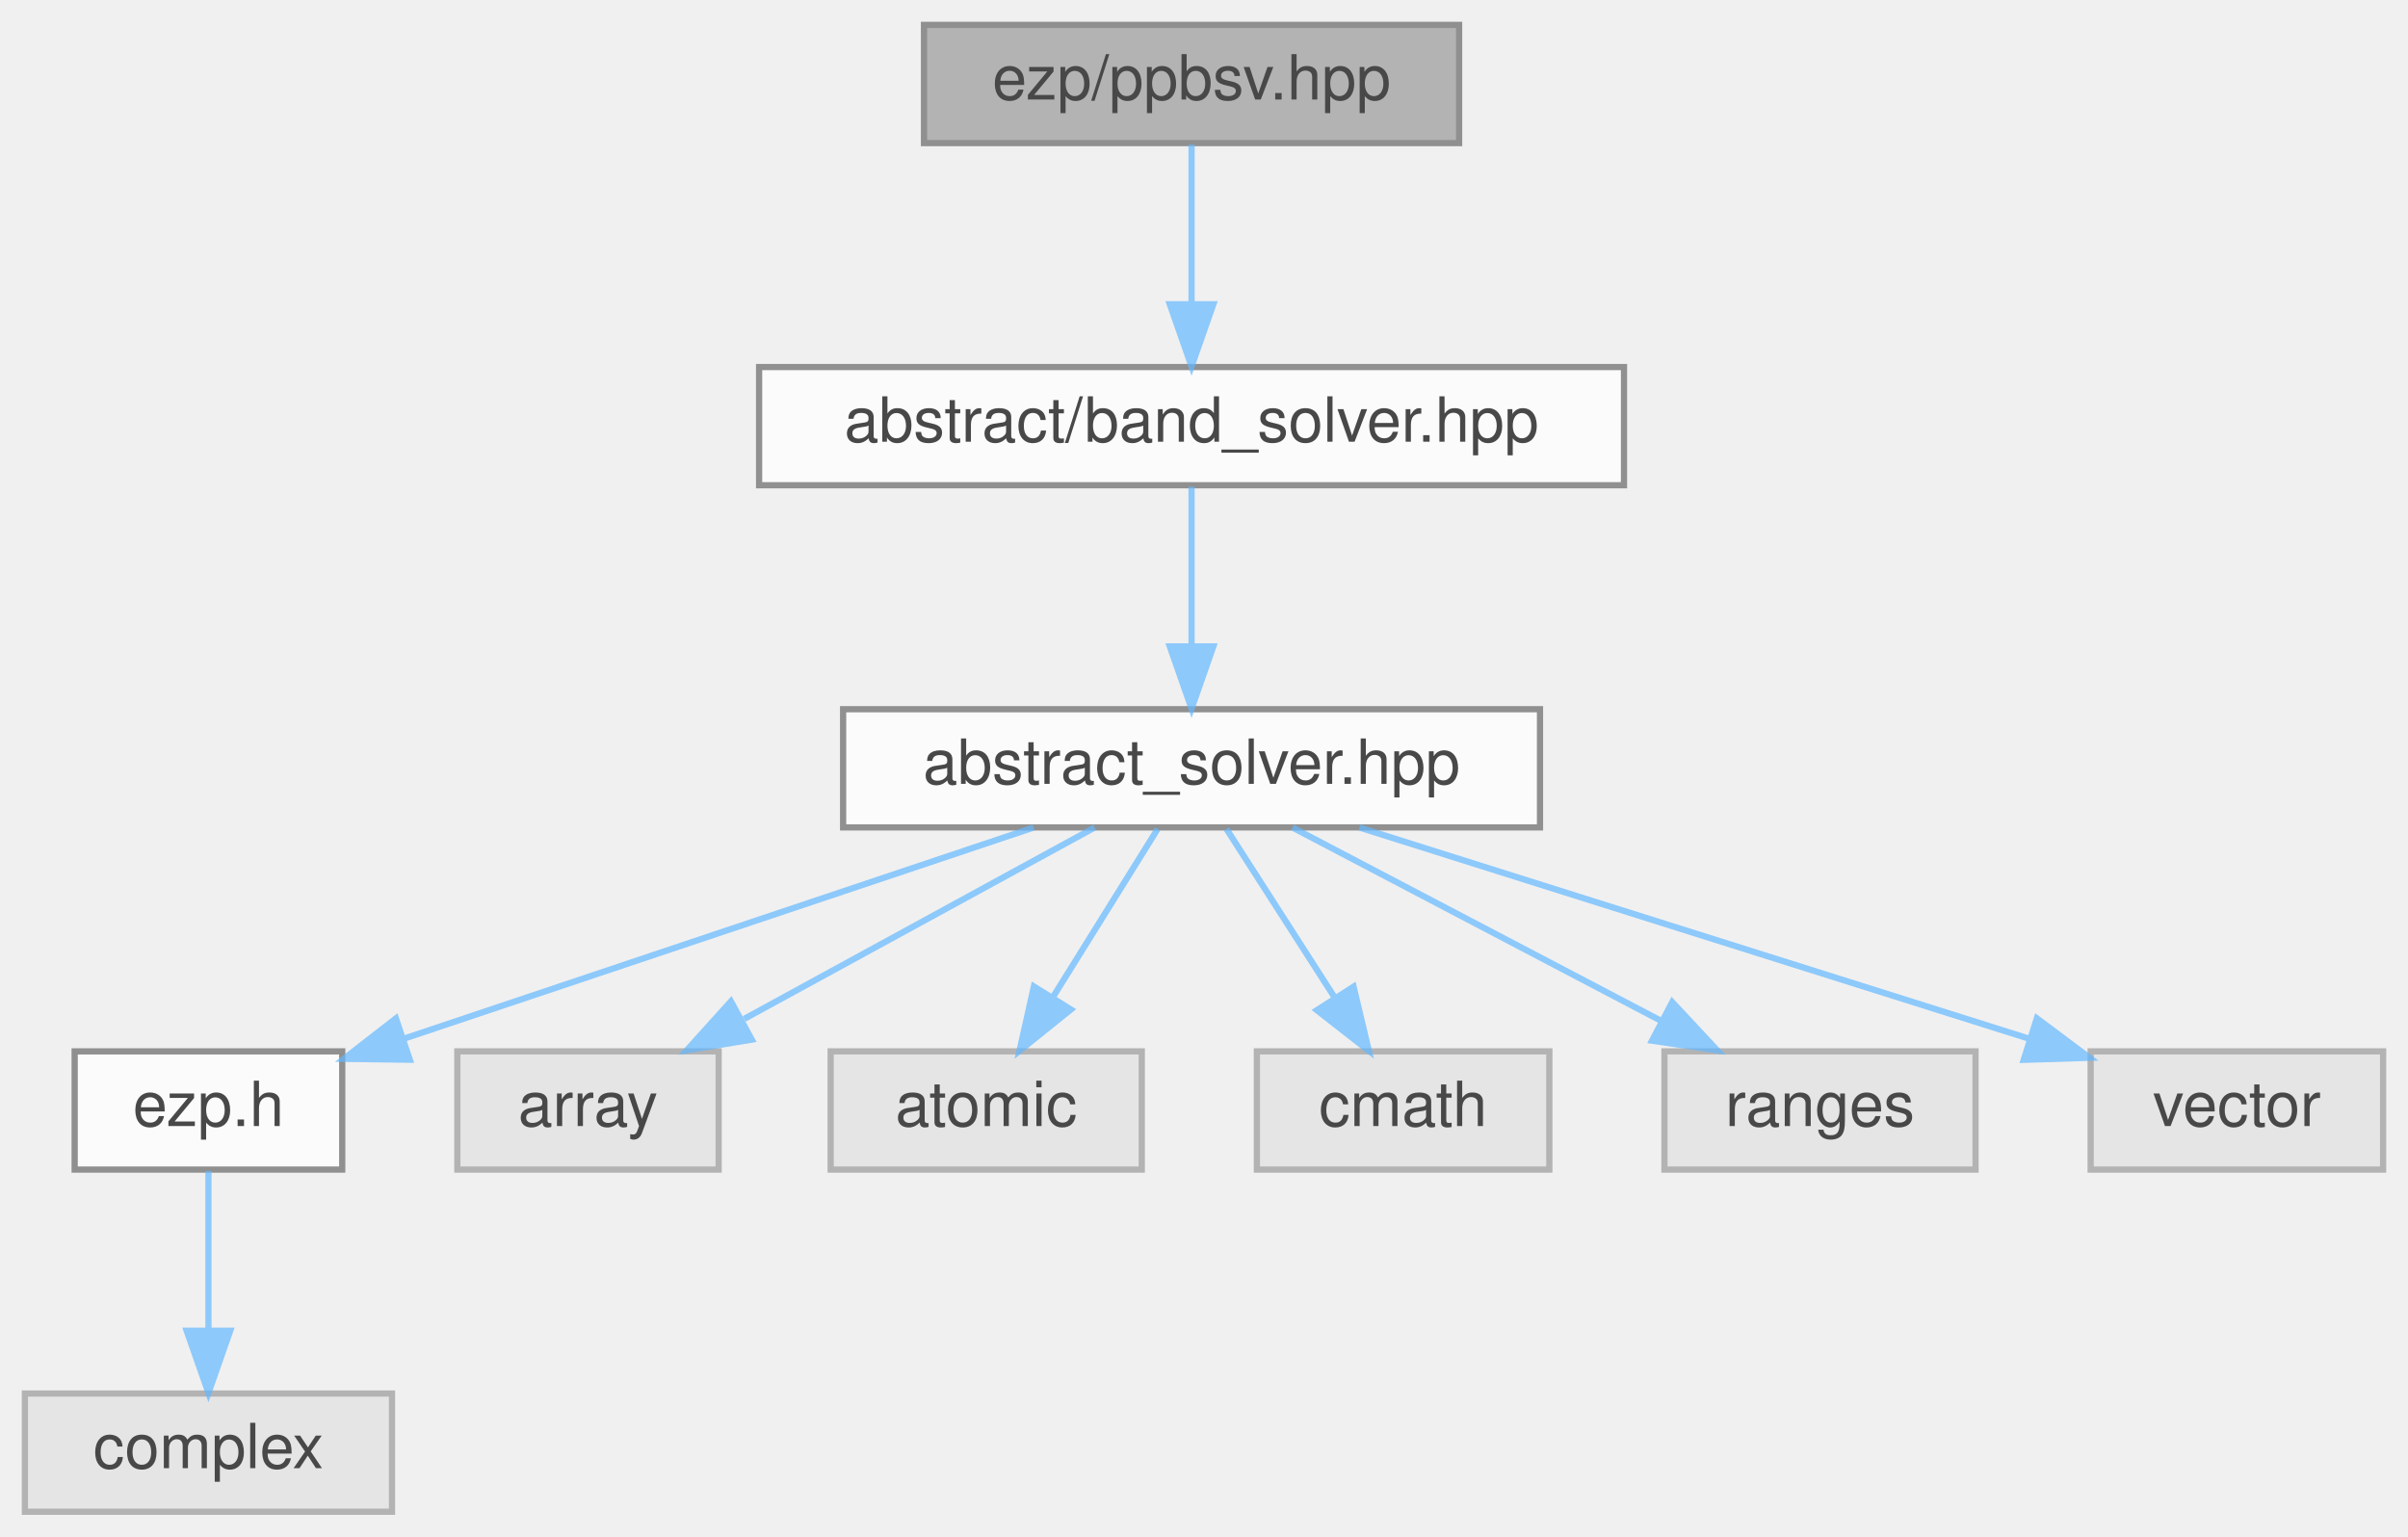
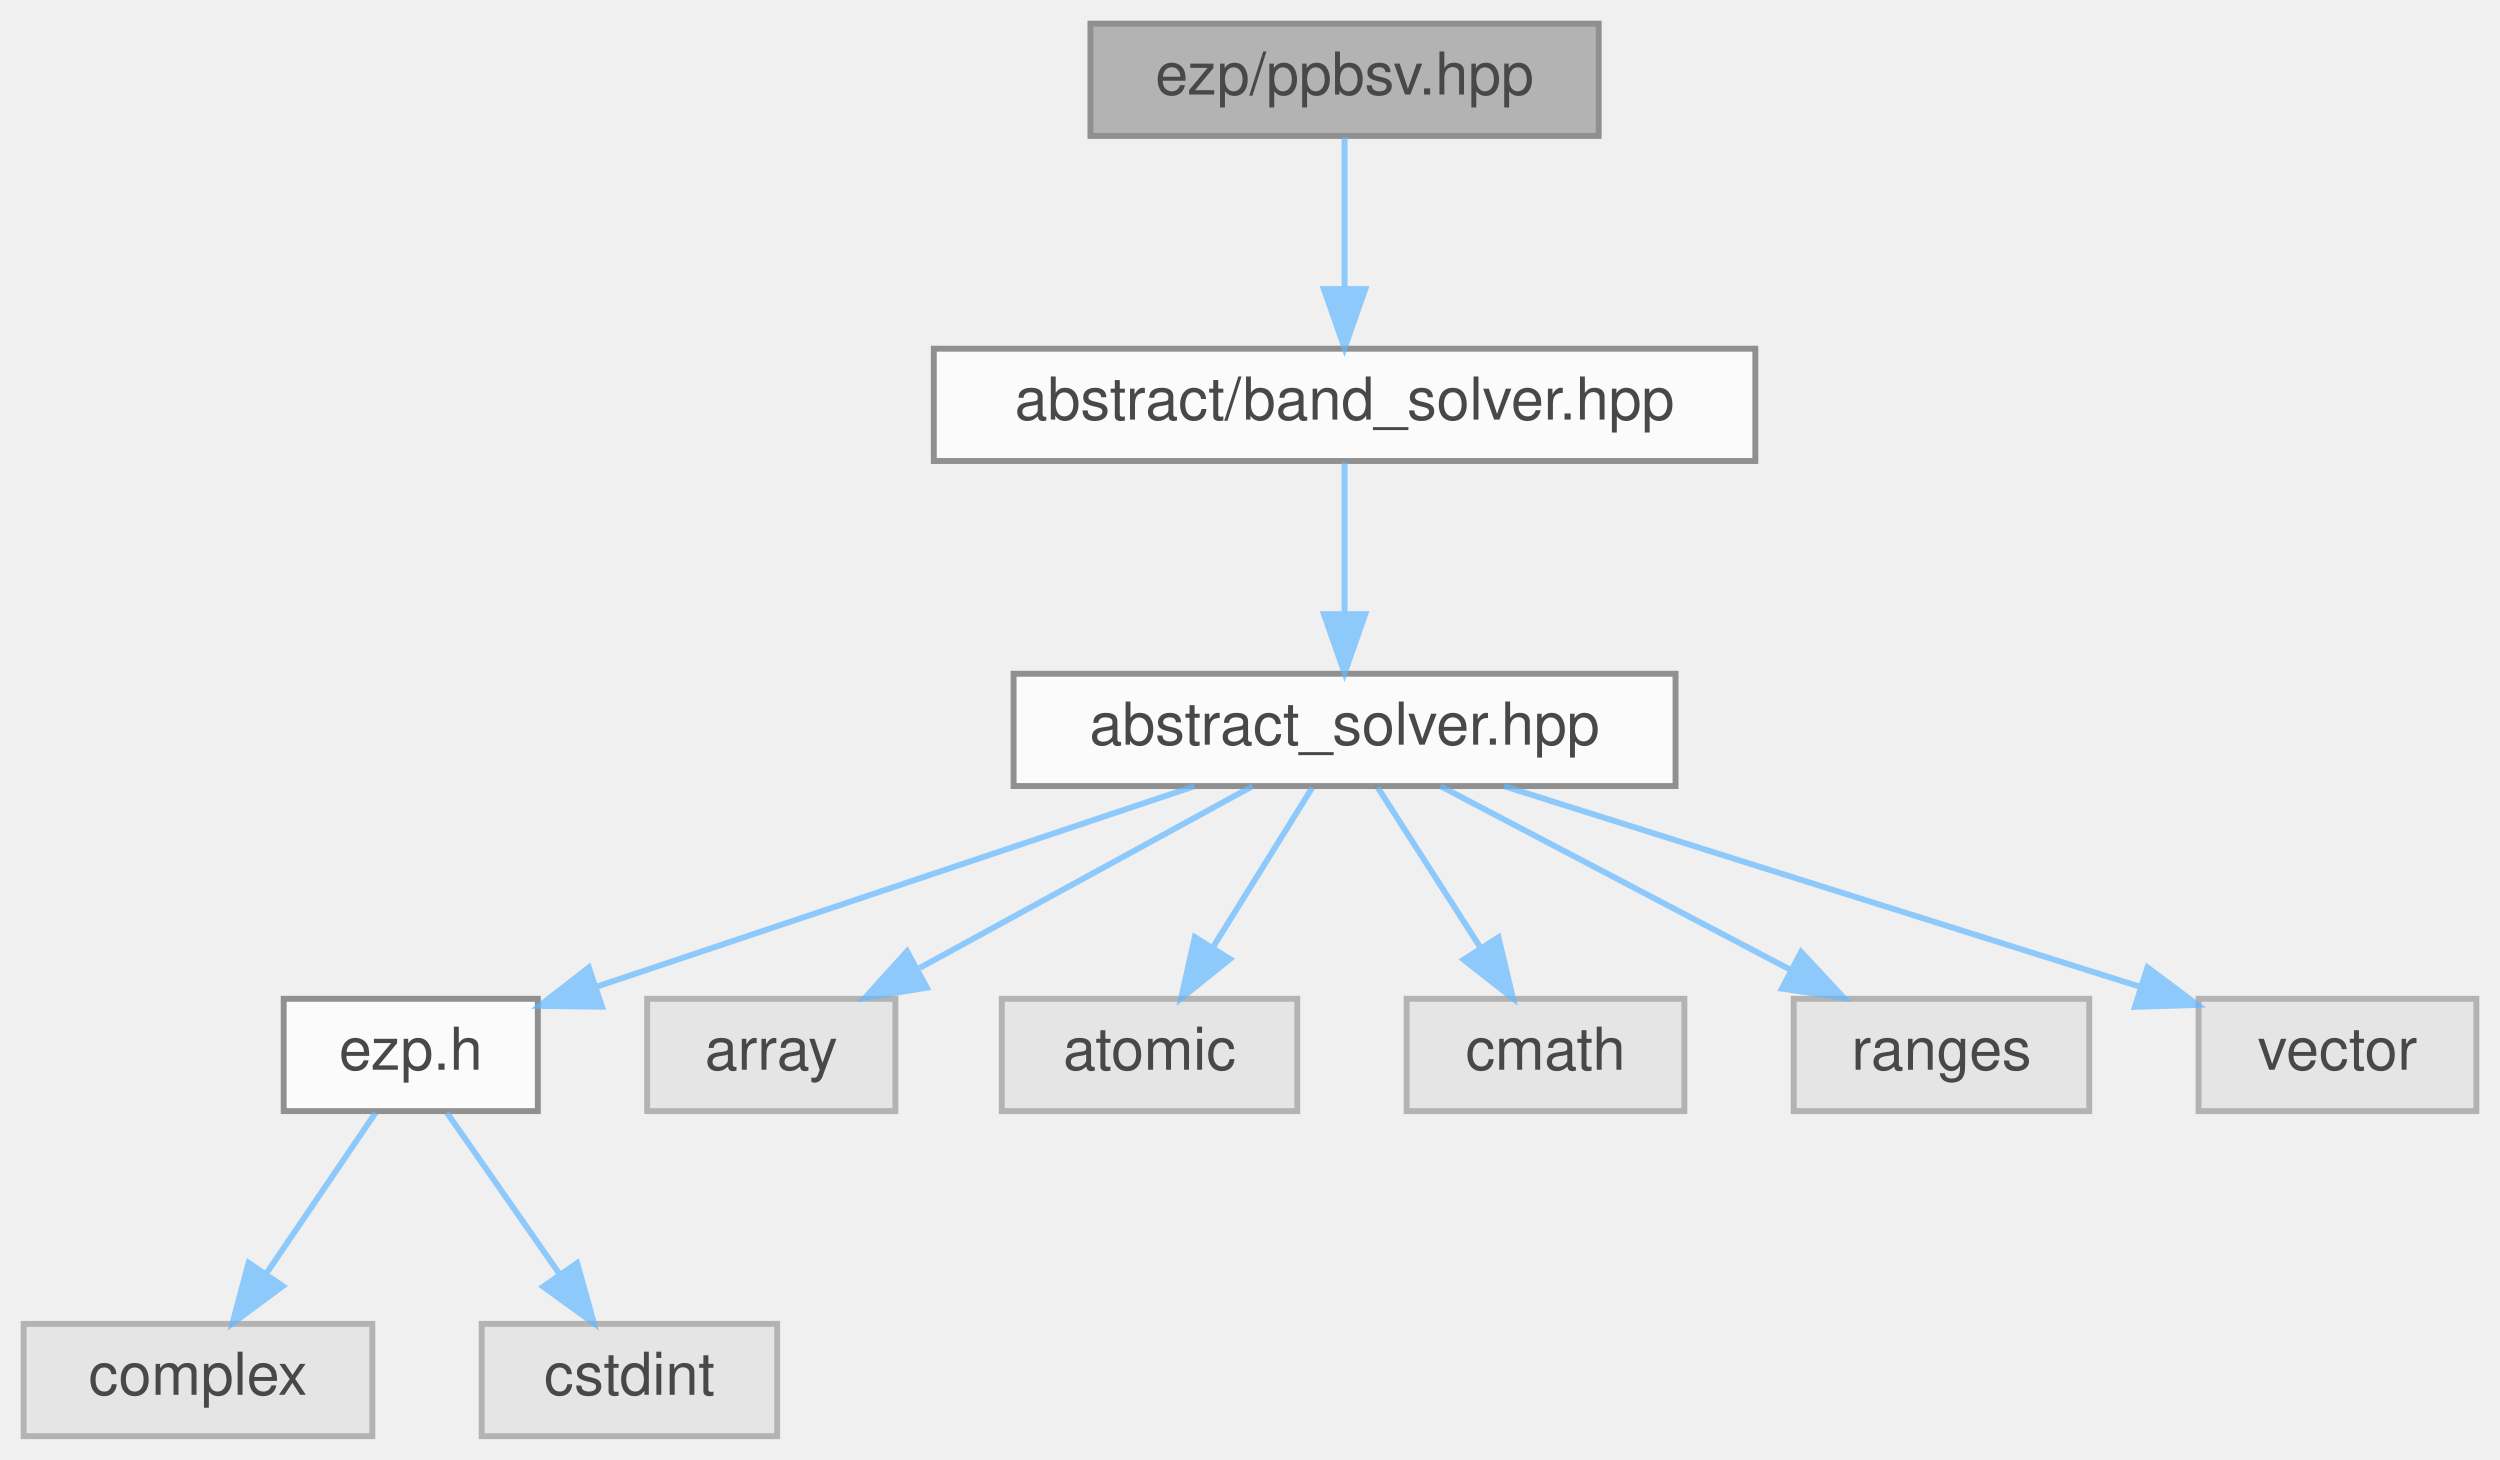
- <svg xmlns="http://www.w3.org/2000/svg" xmlns:xlink="http://www.w3.org/1999/xlink" width="387pt" height="247pt" viewBox="0.00 0.00 387.00 247.00">
+ <svg xmlns="http://www.w3.org/2000/svg" xmlns:xlink="http://www.w3.org/1999/xlink" width="423pt" height="247pt" viewBox="0.00 0.00 423.00 247.00">
  <svg id="main" version="1.1" xml:space="preserve">
    <style type="text/css">
.node, .edge {opacity: 0.7;}
.node.selected, .edge.selected {opacity: 1;}
.edge:hover path { stroke: red; }
.edge:hover polygon { stroke: red; fill: red; }
</style>
    <svg id="graph" class="graph">
      <g id="graph0" class="graph" transform="scale(1 1) rotate(0) translate(4 243)">
        <g id="Node000001" class="node">
          <g id="a_Node000001">
            <a xlink:title=" ">
-               <polygon fill="#999999" stroke="#666666" points="230.5,-239 144.5,-239 144.5,-220 230.5,-220 230.5,-239" />
-               <text text-anchor="middle" x="187.5" y="-227" font-family="Helvetica,sans-Serif" font-size="10.00">ezp/ppbsv.hpp</text>
+               <polygon fill="#999999" stroke="#666666" points="266.5,-239 180.5,-239 180.5,-220 266.5,-220 266.5,-239" />
+               <text text-anchor="middle" x="223.5" y="-227" font-family="Helvetica,sans-Serif" font-size="10.00">ezp/ppbsv.hpp</text>
            </a>
          </g>
        </g>
        <g id="Node000002" class="node">
          <g id="a_Node000002">
            <a xlink:href="../../d1/d1b/band__solver_8hpp_source.html" target="_top" xlink:title=" ">
-               <polygon fill="white" stroke="#666666" points="257,-184 118,-184 118,-165 257,-165 257,-184" />
-               <text text-anchor="middle" x="187.5" y="-172" font-family="Helvetica,sans-Serif" font-size="10.00">abstract/band_solver.hpp</text>
+               <polygon fill="white" stroke="#666666" points="293,-184 154,-184 154,-165 293,-165 293,-184" />
+               <text text-anchor="middle" x="223.5" y="-172" font-family="Helvetica,sans-Serif" font-size="10.00">abstract/band_solver.hpp</text>
            </a>
          </g>
        </g>
        <g id="edge1_Node000001_Node000002" class="edge">
          <g id="a_edge1_Node000001_Node000002">
            <a xlink:title=" ">
-               <path fill="none" stroke="#63b8ff" d="M187.5,-219.75C187.5,-212.8 187.5,-202.85 187.5,-194.13" />
-               <polygon fill="#63b8ff" stroke="#63b8ff" points="191,-194.09 187.5,-184.09 184,-194.09 191,-194.09" />
+               <path fill="none" stroke="#63b8ff" d="M223.5,-219.75C223.5,-212.8 223.5,-202.85 223.5,-194.13" />
+               <polygon fill="#63b8ff" stroke="#63b8ff" points="227,-194.09 223.5,-184.09 220,-194.09 227,-194.09" />
            </a>
          </g>
        </g>
        <g id="Node000003" class="node">
          <g id="a_Node000003">
            <a xlink:href="../../dc/ddc/abstract__solver_8hpp_source.html" target="_top" xlink:title=" ">
-               <polygon fill="white" stroke="#666666" points="243.5,-129 131.5,-129 131.5,-110 243.5,-110 243.5,-129" />
-               <text text-anchor="middle" x="187.5" y="-117" font-family="Helvetica,sans-Serif" font-size="10.00">abstract_solver.hpp</text>
+               <polygon fill="white" stroke="#666666" points="279.5,-129 167.5,-129 167.5,-110 279.5,-110 279.5,-129" />
+               <text text-anchor="middle" x="223.5" y="-117" font-family="Helvetica,sans-Serif" font-size="10.00">abstract_solver.hpp</text>
            </a>
          </g>
        </g>
        <g id="edge2_Node000002_Node000003" class="edge">
          <g id="a_edge2_Node000002_Node000003">
            <a xlink:title=" ">
-               <path fill="none" stroke="#63b8ff" d="M187.5,-164.75C187.5,-157.8 187.5,-147.85 187.5,-139.13" />
-               <polygon fill="#63b8ff" stroke="#63b8ff" points="191,-139.09 187.5,-129.09 184,-139.09 191,-139.09" />
+               <path fill="none" stroke="#63b8ff" d="M223.5,-164.75C223.5,-157.8 223.5,-147.85 223.5,-139.13" />
+               <polygon fill="#63b8ff" stroke="#63b8ff" points="227,-139.09 223.5,-129.09 220,-139.09 227,-139.09" />
            </a>
          </g>
        </g>
        <g id="Node000004" class="node">
          <g id="a_Node000004">
            <a xlink:href="../../d1/d4c/ezp_8h_source.html" target="_top" xlink:title=" ">
-               <polygon fill="white" stroke="#666666" points="51,-74 8,-74 8,-55 51,-55 51,-74" />
-               <text text-anchor="middle" x="29.5" y="-62" font-family="Helvetica,sans-Serif" font-size="10.00">ezp.h</text>
+               <polygon fill="white" stroke="#666666" points="87,-74 44,-74 44,-55 87,-55 87,-74" />
+               <text text-anchor="middle" x="65.5" y="-62" font-family="Helvetica,sans-Serif" font-size="10.00">ezp.h</text>
            </a>
          </g>
        </g>
        <g id="edge3_Node000003_Node000004" class="edge">
          <g id="a_edge3_Node000003_Node000004">
            <a xlink:title=" ">
-               <path fill="none" stroke="#63b8ff" d="M162.11,-109.98C134.65,-100.77 90.81,-86.07 61.12,-76.11" />
-               <polygon fill="#63b8ff" stroke="#63b8ff" points="61.86,-72.66 51.26,-72.8 59.63,-79.3 61.86,-72.66" />
-             </a>
-           </g>
-         </g>
-         <g id="Node000006" class="node">
-           <g id="a_Node000006">
-             <a xlink:title=" ">
-               <polygon fill="#e0e0e0" stroke="#999999" points="111.5,-74 69.5,-74 69.5,-55 111.5,-55 111.5,-74" />
-               <text text-anchor="middle" x="90.5" y="-62" font-family="Helvetica,sans-Serif" font-size="10.00">array</text>
-             </a>
-           </g>
-         </g>
-         <g id="edge5_Node000003_Node000006" class="edge">
-           <g id="a_edge5_Node000003_Node000006">
-             <a xlink:title=" ">
-               <path fill="none" stroke="#63b8ff" d="M171.92,-109.98C156.73,-101.69 133.4,-88.94 115.6,-79.22" />
-               <polygon fill="#63b8ff" stroke="#63b8ff" points="116.82,-75.89 106.37,-74.17 113.47,-82.04 116.82,-75.89" />
+               <path fill="none" stroke="#63b8ff" d="M198.11,-109.98C170.65,-100.77 126.81,-86.07 97.12,-76.11" />
+               <polygon fill="#63b8ff" stroke="#63b8ff" points="97.86,-72.66 87.26,-72.8 95.63,-79.3 97.86,-72.66" />
            </a>
          </g>
        </g>
        <g id="Node000007" class="node">
          <g id="a_Node000007">
            <a xlink:title=" ">
-               <polygon fill="#e0e0e0" stroke="#999999" points="179.5,-74 129.5,-74 129.5,-55 179.5,-55 179.5,-74" />
-               <text text-anchor="middle" x="154.5" y="-62" font-family="Helvetica,sans-Serif" font-size="10.00">atomic</text>
+               <polygon fill="#e0e0e0" stroke="#999999" points="147.5,-74 105.5,-74 105.5,-55 147.5,-55 147.5,-74" />
+               <text text-anchor="middle" x="126.5" y="-62" font-family="Helvetica,sans-Serif" font-size="10.00">array</text>
            </a>
          </g>
        </g>
        <g id="edge6_Node000003_Node000007" class="edge">
          <g id="a_edge6_Node000003_Node000007">
            <a xlink:title=" ">
-               <path fill="none" stroke="#63b8ff" d="M182.05,-109.75C177.49,-102.42 170.83,-91.73 165.21,-82.7" />
-               <polygon fill="#63b8ff" stroke="#63b8ff" points="168.1,-80.73 159.85,-74.09 162.16,-84.43 168.1,-80.73" />
+               <path fill="none" stroke="#63b8ff" d="M207.92,-109.98C192.73,-101.69 169.4,-88.94 151.6,-79.22" />
+               <polygon fill="#63b8ff" stroke="#63b8ff" points="152.82,-75.89 142.37,-74.17 149.47,-82.04 152.82,-75.89" />
            </a>
          </g>
        </g>
        <g id="Node000008" class="node">
          <g id="a_Node000008">
            <a xlink:title=" ">
-               <polygon fill="#e0e0e0" stroke="#999999" points="245,-74 198,-74 198,-55 245,-55 245,-74" />
-               <text text-anchor="middle" x="221.5" y="-62" font-family="Helvetica,sans-Serif" font-size="10.00">cmath</text>
+               <polygon fill="#e0e0e0" stroke="#999999" points="215.5,-74 165.5,-74 165.5,-55 215.5,-55 215.5,-74" />
+               <text text-anchor="middle" x="190.5" y="-62" font-family="Helvetica,sans-Serif" font-size="10.00">atomic</text>
            </a>
          </g>
        </g>
        <g id="edge7_Node000003_Node000008" class="edge">
          <g id="a_edge7_Node000003_Node000008">
            <a xlink:title=" ">
-               <path fill="none" stroke="#63b8ff" d="M193.11,-109.75C197.82,-102.42 204.67,-91.73 210.47,-82.7" />
-               <polygon fill="#63b8ff" stroke="#63b8ff" points="213.54,-84.4 215.99,-74.09 207.64,-80.62 213.54,-84.4" />
+               <path fill="none" stroke="#63b8ff" d="M218.05,-109.75C213.49,-102.42 206.83,-91.73 201.21,-82.7" />
+               <polygon fill="#63b8ff" stroke="#63b8ff" points="204.1,-80.73 195.85,-74.09 198.16,-84.43 204.1,-80.73" />
            </a>
          </g>
        </g>
        <g id="Node000009" class="node">
          <g id="a_Node000009">
            <a xlink:title=" ">
-               <polygon fill="#e0e0e0" stroke="#999999" points="313.5,-74 263.5,-74 263.5,-55 313.5,-55 313.5,-74" />
-               <text text-anchor="middle" x="288.5" y="-62" font-family="Helvetica,sans-Serif" font-size="10.00">ranges</text>
+               <polygon fill="#e0e0e0" stroke="#999999" points="281,-74 234,-74 234,-55 281,-55 281,-74" />
+               <text text-anchor="middle" x="257.5" y="-62" font-family="Helvetica,sans-Serif" font-size="10.00">cmath</text>
            </a>
          </g>
        </g>
        <g id="edge8_Node000003_Node000009" class="edge">
          <g id="a_edge8_Node000003_Node000009">
            <a xlink:title=" ">
-               <path fill="none" stroke="#63b8ff" d="M203.73,-109.98C219.68,-101.61 244.28,-88.7 262.88,-78.95" />
-               <polygon fill="#63b8ff" stroke="#63b8ff" points="264.75,-81.92 271.98,-74.17 261.5,-75.72 264.75,-81.92" />
+               <path fill="none" stroke="#63b8ff" d="M229.11,-109.75C233.82,-102.42 240.67,-91.73 246.47,-82.7" />
+               <polygon fill="#63b8ff" stroke="#63b8ff" points="249.54,-84.4 251.99,-74.09 243.64,-80.62 249.54,-84.4" />
            </a>
          </g>
        </g>
        <g id="Node000010" class="node">
          <g id="a_Node000010">
            <a xlink:title=" ">
-               <polygon fill="#e0e0e0" stroke="#999999" points="379,-74 332,-74 332,-55 379,-55 379,-74" />
-               <text text-anchor="middle" x="355.5" y="-62" font-family="Helvetica,sans-Serif" font-size="10.00">vector</text>
+               <polygon fill="#e0e0e0" stroke="#999999" points="349.5,-74 299.5,-74 299.5,-55 349.5,-55 349.5,-74" />
+               <text text-anchor="middle" x="324.5" y="-62" font-family="Helvetica,sans-Serif" font-size="10.00">ranges</text>
            </a>
          </g>
        </g>
        <g id="edge9_Node000003_Node000010" class="edge">
          <g id="a_edge9_Node000003_Node000010">
            <a xlink:title=" ">
-               <path fill="none" stroke="#63b8ff" d="M214.49,-109.98C243.79,-100.74 290.59,-85.98 322.16,-76.02" />
-               <polygon fill="#63b8ff" stroke="#63b8ff" points="323.35,-79.31 331.83,-72.97 321.24,-72.64 323.35,-79.31" />
+               <path fill="none" stroke="#63b8ff" d="M239.73,-109.98C255.68,-101.61 280.28,-88.7 298.88,-78.95" />
+               <polygon fill="#63b8ff" stroke="#63b8ff" points="300.75,-81.92 307.98,-74.17 297.5,-75.72 300.75,-81.92" />
+             </a>
+           </g>
+         </g>
+         <g id="Node000011" class="node">
+           <g id="a_Node000011">
+             <a xlink:title=" ">
+               <polygon fill="#e0e0e0" stroke="#999999" points="415,-74 368,-74 368,-55 415,-55 415,-74" />
+               <text text-anchor="middle" x="391.5" y="-62" font-family="Helvetica,sans-Serif" font-size="10.00">vector</text>
+             </a>
+           </g>
+         </g>
+         <g id="edge10_Node000003_Node000011" class="edge">
+           <g id="a_edge10_Node000003_Node000011">
+             <a xlink:title=" ">
+               <path fill="none" stroke="#63b8ff" d="M250.49,-109.98C279.79,-100.74 326.59,-85.98 358.16,-76.02" />
+               <polygon fill="#63b8ff" stroke="#63b8ff" points="359.35,-79.31 367.83,-72.97 357.24,-72.64 359.35,-79.31" />
            </a>
          </g>
        </g>
        <g id="Node000005" class="node">
          <g id="a_Node000005">
            <a xlink:title=" ">
              <polygon fill="#e0e0e0" stroke="#999999" points="59,-19 0,-19 0,0 59,0 59,-19" />
              <text text-anchor="middle" x="29.5" y="-7" font-family="Helvetica,sans-Serif" font-size="10.00">complex</text>
            </a>
          </g>
        </g>
        <g id="edge4_Node000004_Node000005" class="edge">
          <g id="a_edge4_Node000004_Node000005">
            <a xlink:title=" ">
-               <path fill="none" stroke="#63b8ff" d="M29.5,-54.75C29.5,-47.8 29.5,-37.85 29.5,-29.13" />
-               <polygon fill="#63b8ff" stroke="#63b8ff" points="33,-29.09 29.5,-19.09 26,-29.09 33,-29.09" />
+               <path fill="none" stroke="#63b8ff" d="M59.56,-54.75C54.52,-47.34 47.16,-36.5 40.99,-27.41" />
+               <polygon fill="#63b8ff" stroke="#63b8ff" points="43.85,-25.39 35.33,-19.09 38.06,-29.33 43.85,-25.39" />
+             </a>
+           </g>
+         </g>
+         <g id="Node000006" class="node">
+           <g id="a_Node000006">
+             <a xlink:title=" ">
+               <polygon fill="#e0e0e0" stroke="#999999" points="127.5,-19 77.5,-19 77.5,0 127.5,0 127.5,-19" />
+               <text text-anchor="middle" x="102.5" y="-7" font-family="Helvetica,sans-Serif" font-size="10.00">cstdint</text>
+             </a>
+           </g>
+         </g>
+         <g id="edge5_Node000004_Node000006" class="edge">
+           <g id="a_edge5_Node000004_Node000006">
+             <a xlink:title=" ">
+               <path fill="none" stroke="#63b8ff" d="M71.61,-54.75C76.78,-47.34 84.35,-36.5 90.69,-27.41" />
+               <polygon fill="#63b8ff" stroke="#63b8ff" points="93.65,-29.29 96.5,-19.09 87.91,-25.29 93.65,-29.29" />
            </a>
          </g>
        </g>
      </g>
    </svg>
  </svg>
  <style type="text/css">

[data-mouse-over-selected='false'] { opacity: 0.7; }
[data-mouse-over-selected='true']  { opacity: 1.0; }

</style>
</svg>
